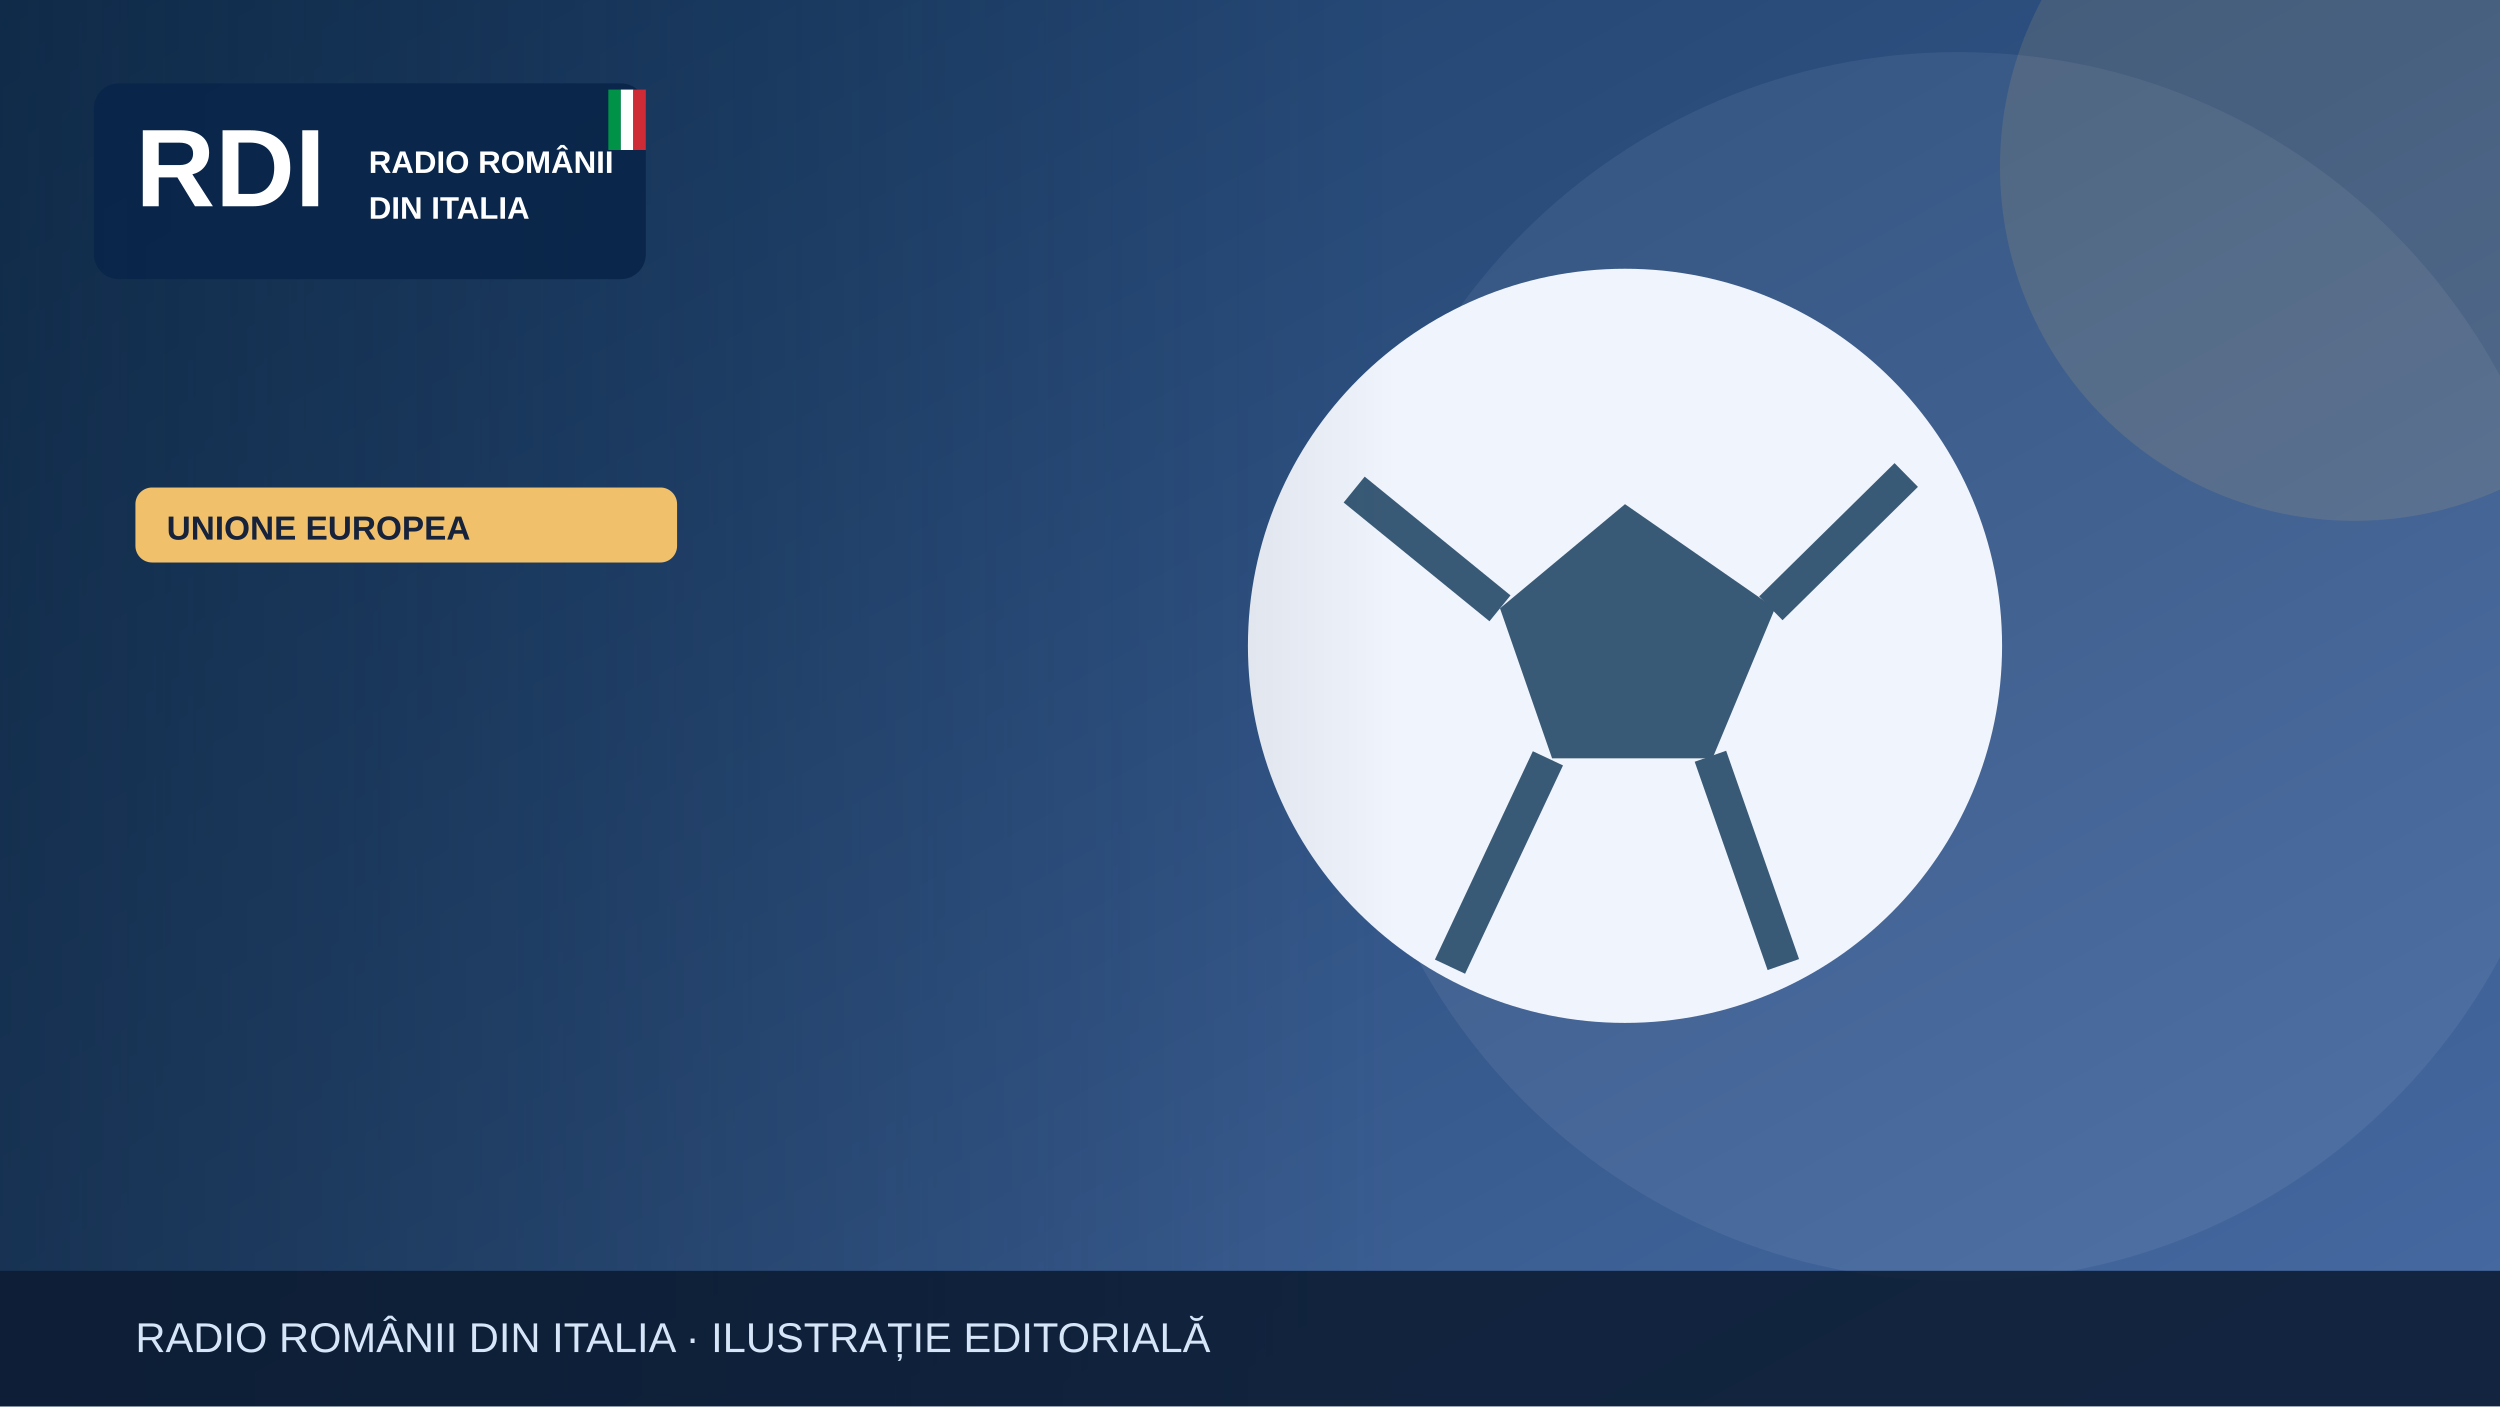
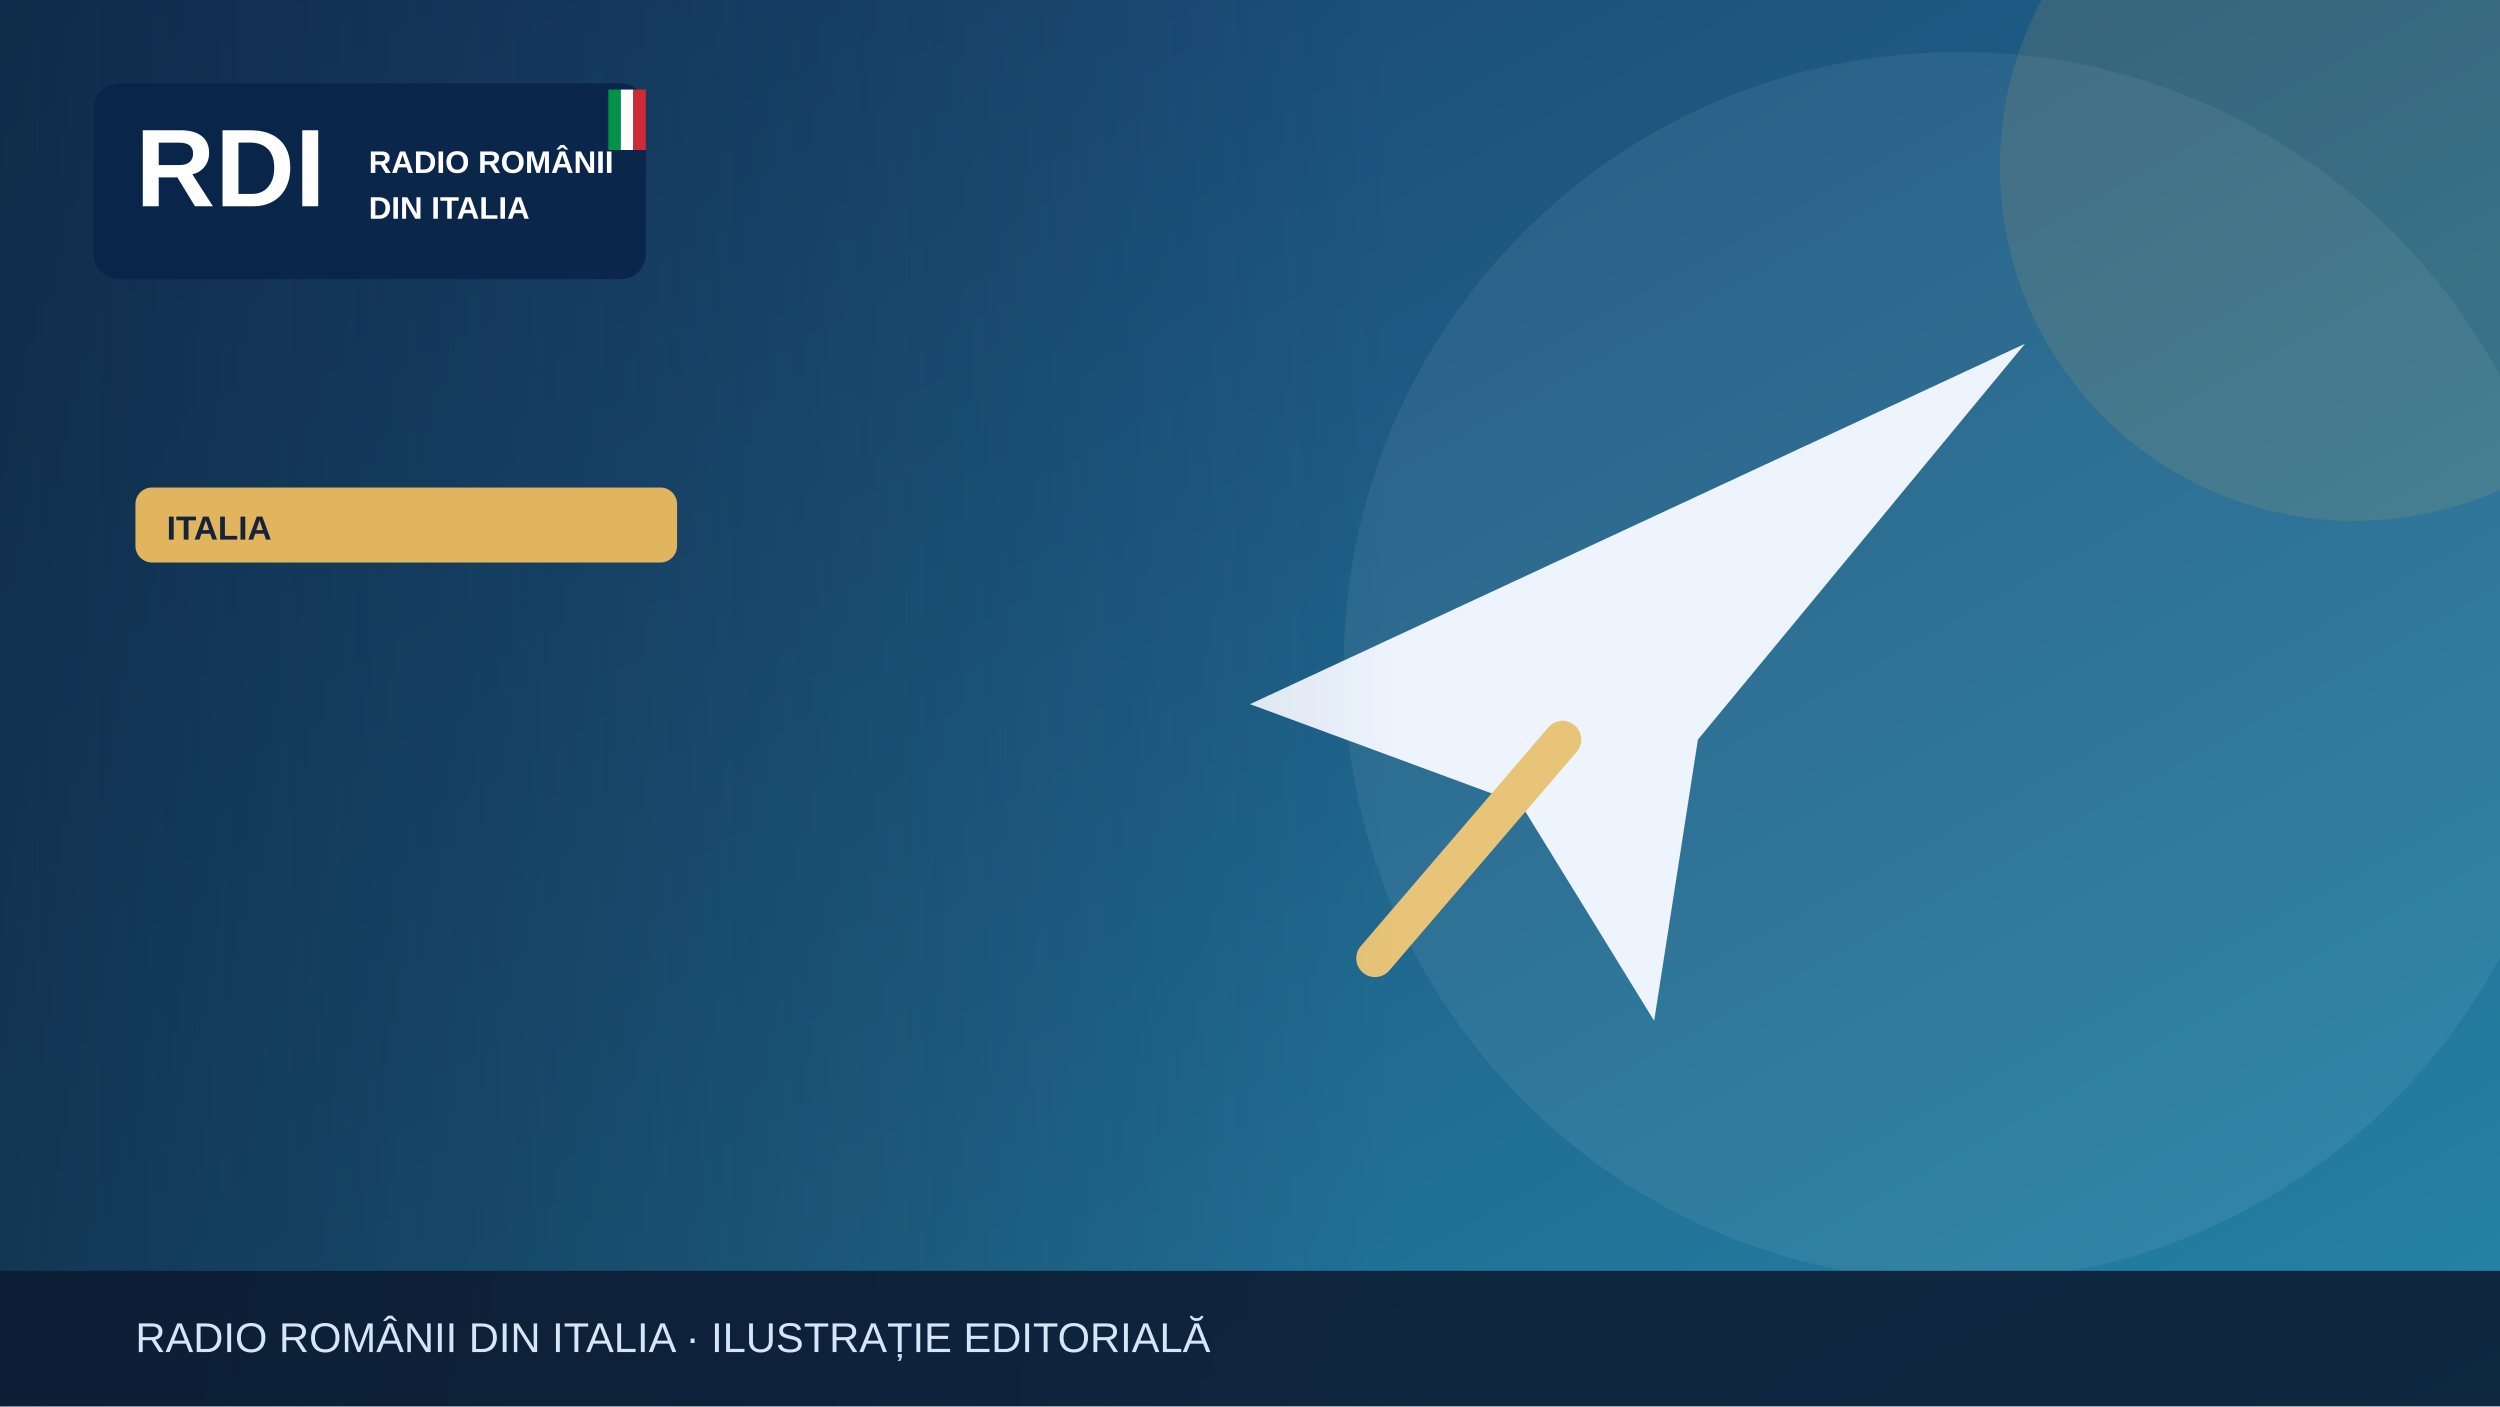
<svg xmlns="http://www.w3.org/2000/svg" width="1200" height="675" viewBox="0 0 1200 675" role="img" aria-label="Illustrazione editoriale RDI">
  <defs>
    <linearGradient id="bg" x2="1" y2="1">
-       <stop stop-color="#183b64" />
-       <stop offset="1" stop-color="#476aa3" />
+       <stop stop-color="#183c69" />
+       <stop offset="1" stop-color="#2585a7" />
    </linearGradient>
    <linearGradient id="shade">
      <stop stop-color="#0b223a" stop-opacity=".65" />
      <stop offset="1" stop-color="#0b223a" stop-opacity="0" />
    </linearGradient>
  </defs>
  <rect width="1200" height="675" fill="url(#bg)" />
  <circle cx="940" cy="320" r="295" fill="#fff" opacity=".065" />
-   <circle cx="1130" cy="80" r="170" fill="#f0c06b" opacity=".13" />
+   <circle cx="1130" cy="80" r="170" fill="#e1b55d" opacity=".13" />
  <g>
-     <circle cx="780" cy="310" r="181" fill="#f0f4fc" />
-     <path d="m780 242-60 50 25 72h77l30-72Z" fill="#395a76" />
-     <path d="m650 235 70 57m130 0 65-64m-94 135 35 100m-113-99-47 100" stroke="#395a76" stroke-width="16" fill="none" />
+     <path d="M600 338 972 165 815 355 794 490 730 386Z" fill="#edf4fe" />
+     <path d="m750 355-90 105" stroke="#e7c477" stroke-width="18" stroke-linecap="round" />
  </g>
  <rect x="0" y="0" width="670" height="675" fill="url(#shade)" />
  <rect x="45" y="40" width="265" height="94" rx="12" fill="#09264a" opacity=".97" />
  <text x="65" y="99" font-family="Arial,sans-serif" font-size="53" font-weight="900" fill="white">RDI</text>
  <text x="177" y="83" font-family="Arial,sans-serif" font-size="15" font-weight="800" fill="white">RADIO ROMÂNII</text>
  <text x="177" y="105" font-family="Arial,sans-serif" font-size="15" font-weight="800" fill="white">DIN ITALIA</text>
  <rect x="292" y="43" width="6" height="29" fill="#009246" />
  <rect x="298" y="43" width="6" height="29" fill="#fff" />
  <rect x="304" y="43" width="6" height="29" fill="#ce2b37" />
-   <rect x="65" y="234" width="260" height="36" rx="8" fill="#f0c06b" />
-   <text x="80" y="259" font-family="Arial,sans-serif" font-size="16" font-weight="800" fill="#16233b">UNIONE EUROPEA</text>
+   <rect x="65" y="234" width="260" height="36" rx="8" fill="#e1b55d" />
+   <text x="80" y="259" font-family="Arial,sans-serif" font-size="16" font-weight="800" fill="#16233b">ITALIA</text>
  <rect y="610" width="1200" height="65" fill="#0b1b32" opacity=".88" />
  <text x="65" y="649" font-family="Arial,sans-serif" font-size="20" fill="#d6e5f7">RADIO ROMÂNII DIN ITALIA · ILUSTRAȚIE EDITORIALĂ</text>
</svg>
